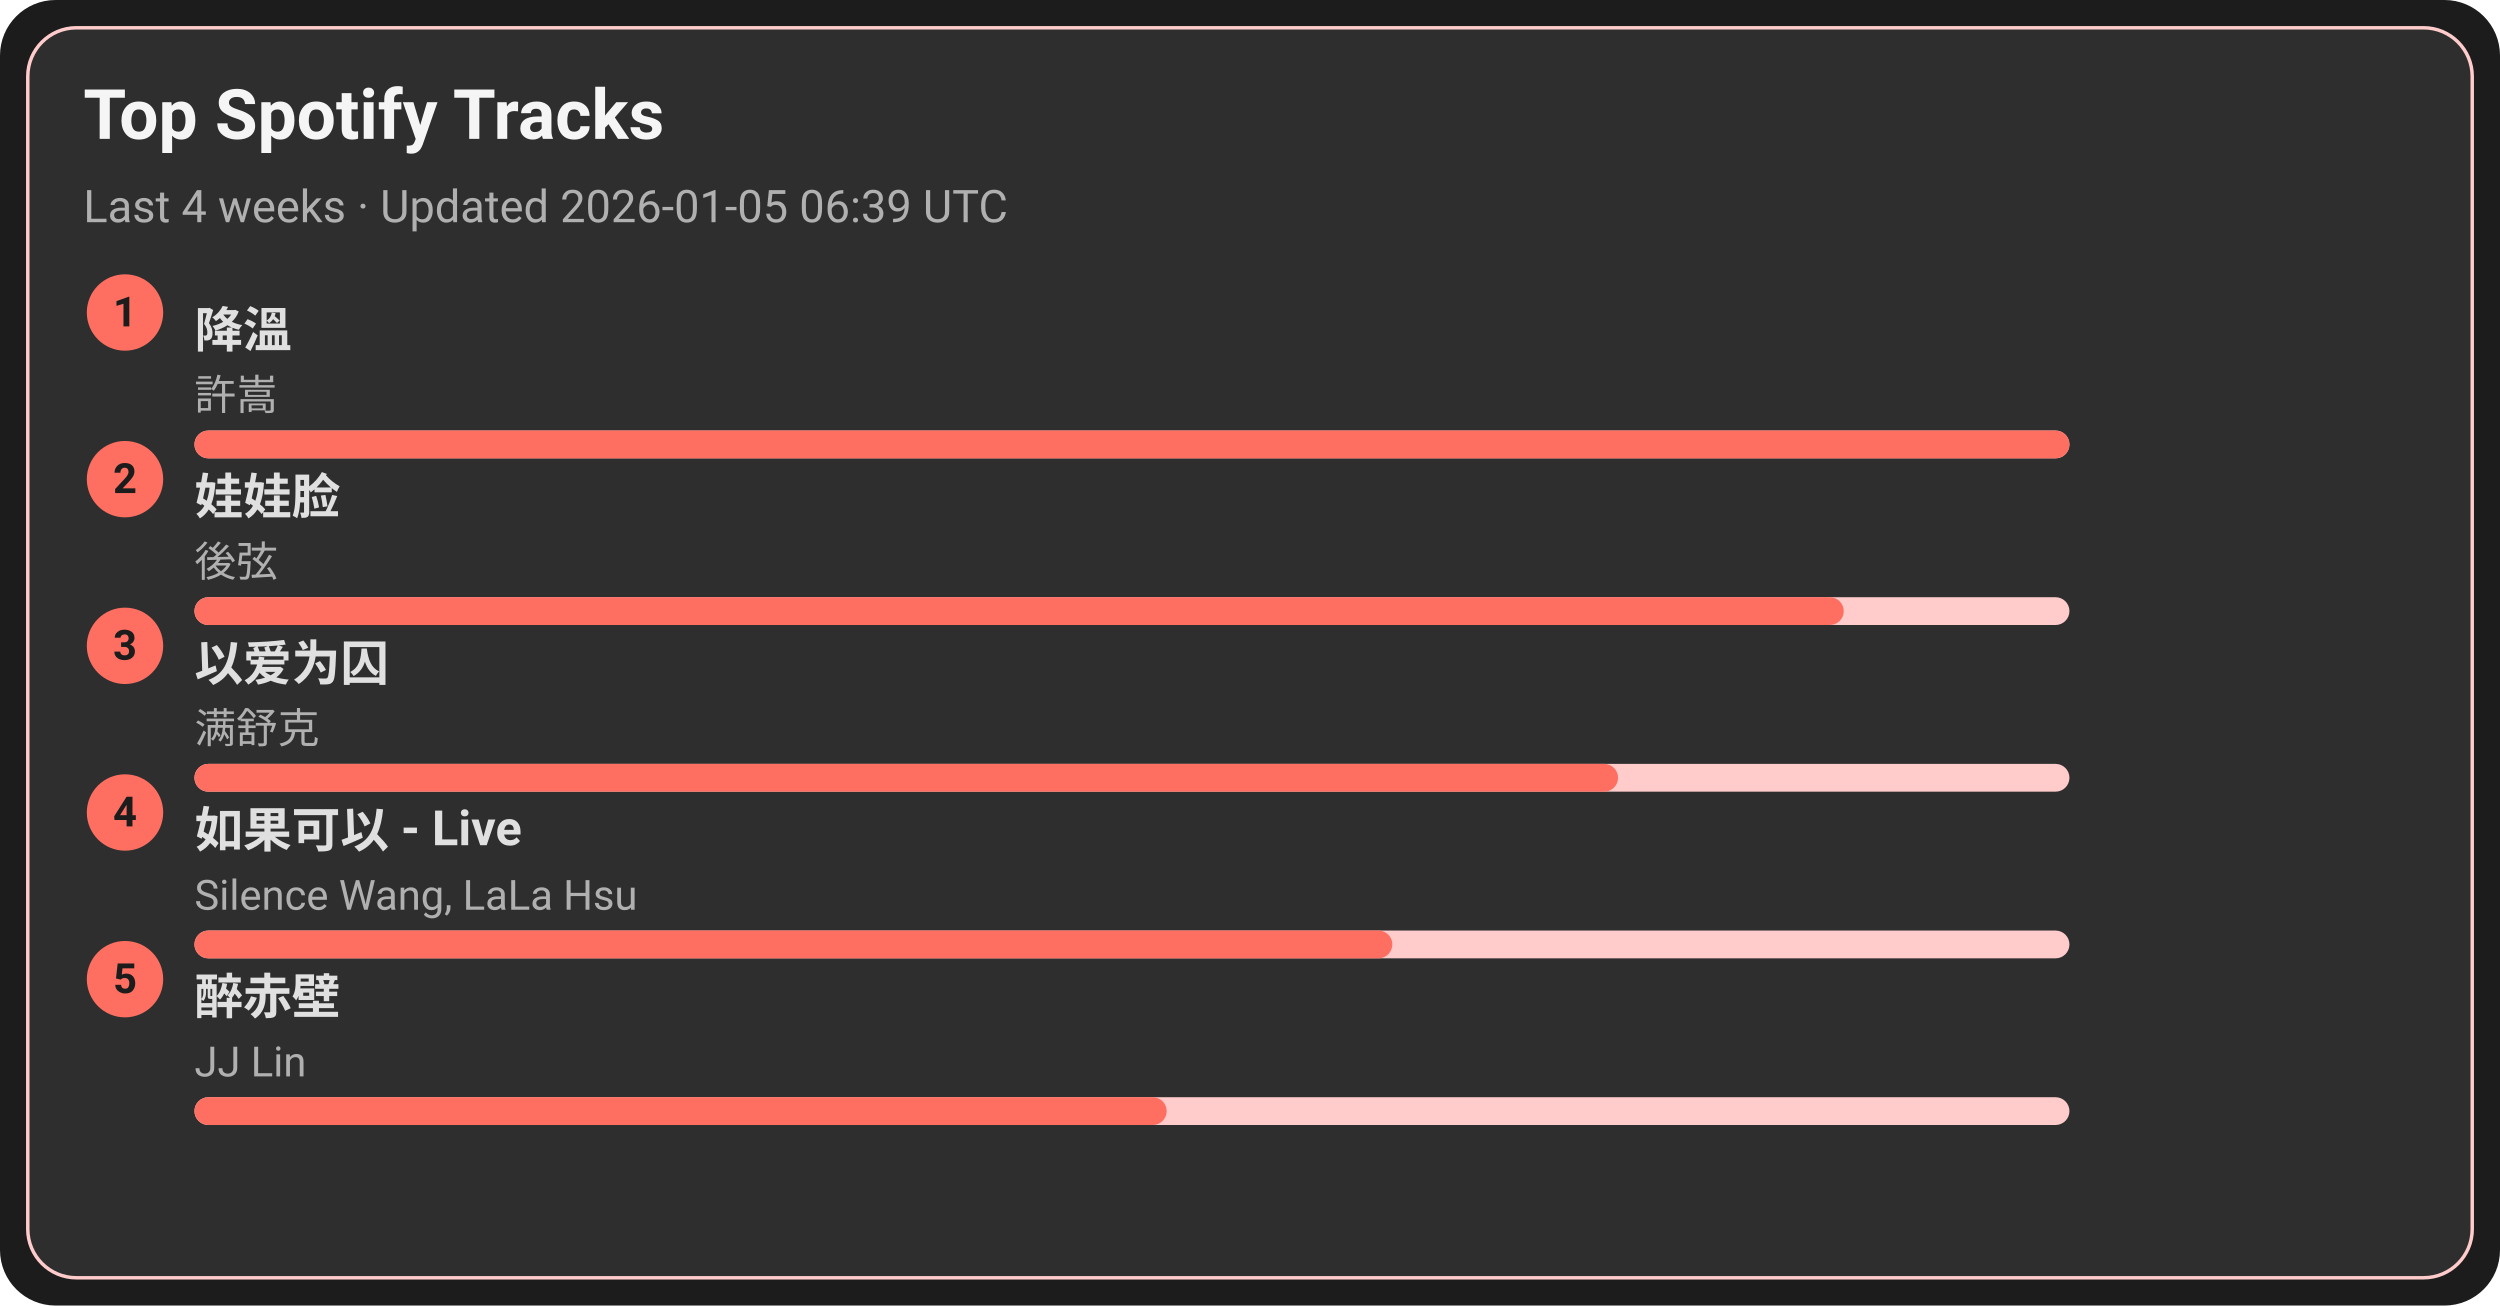
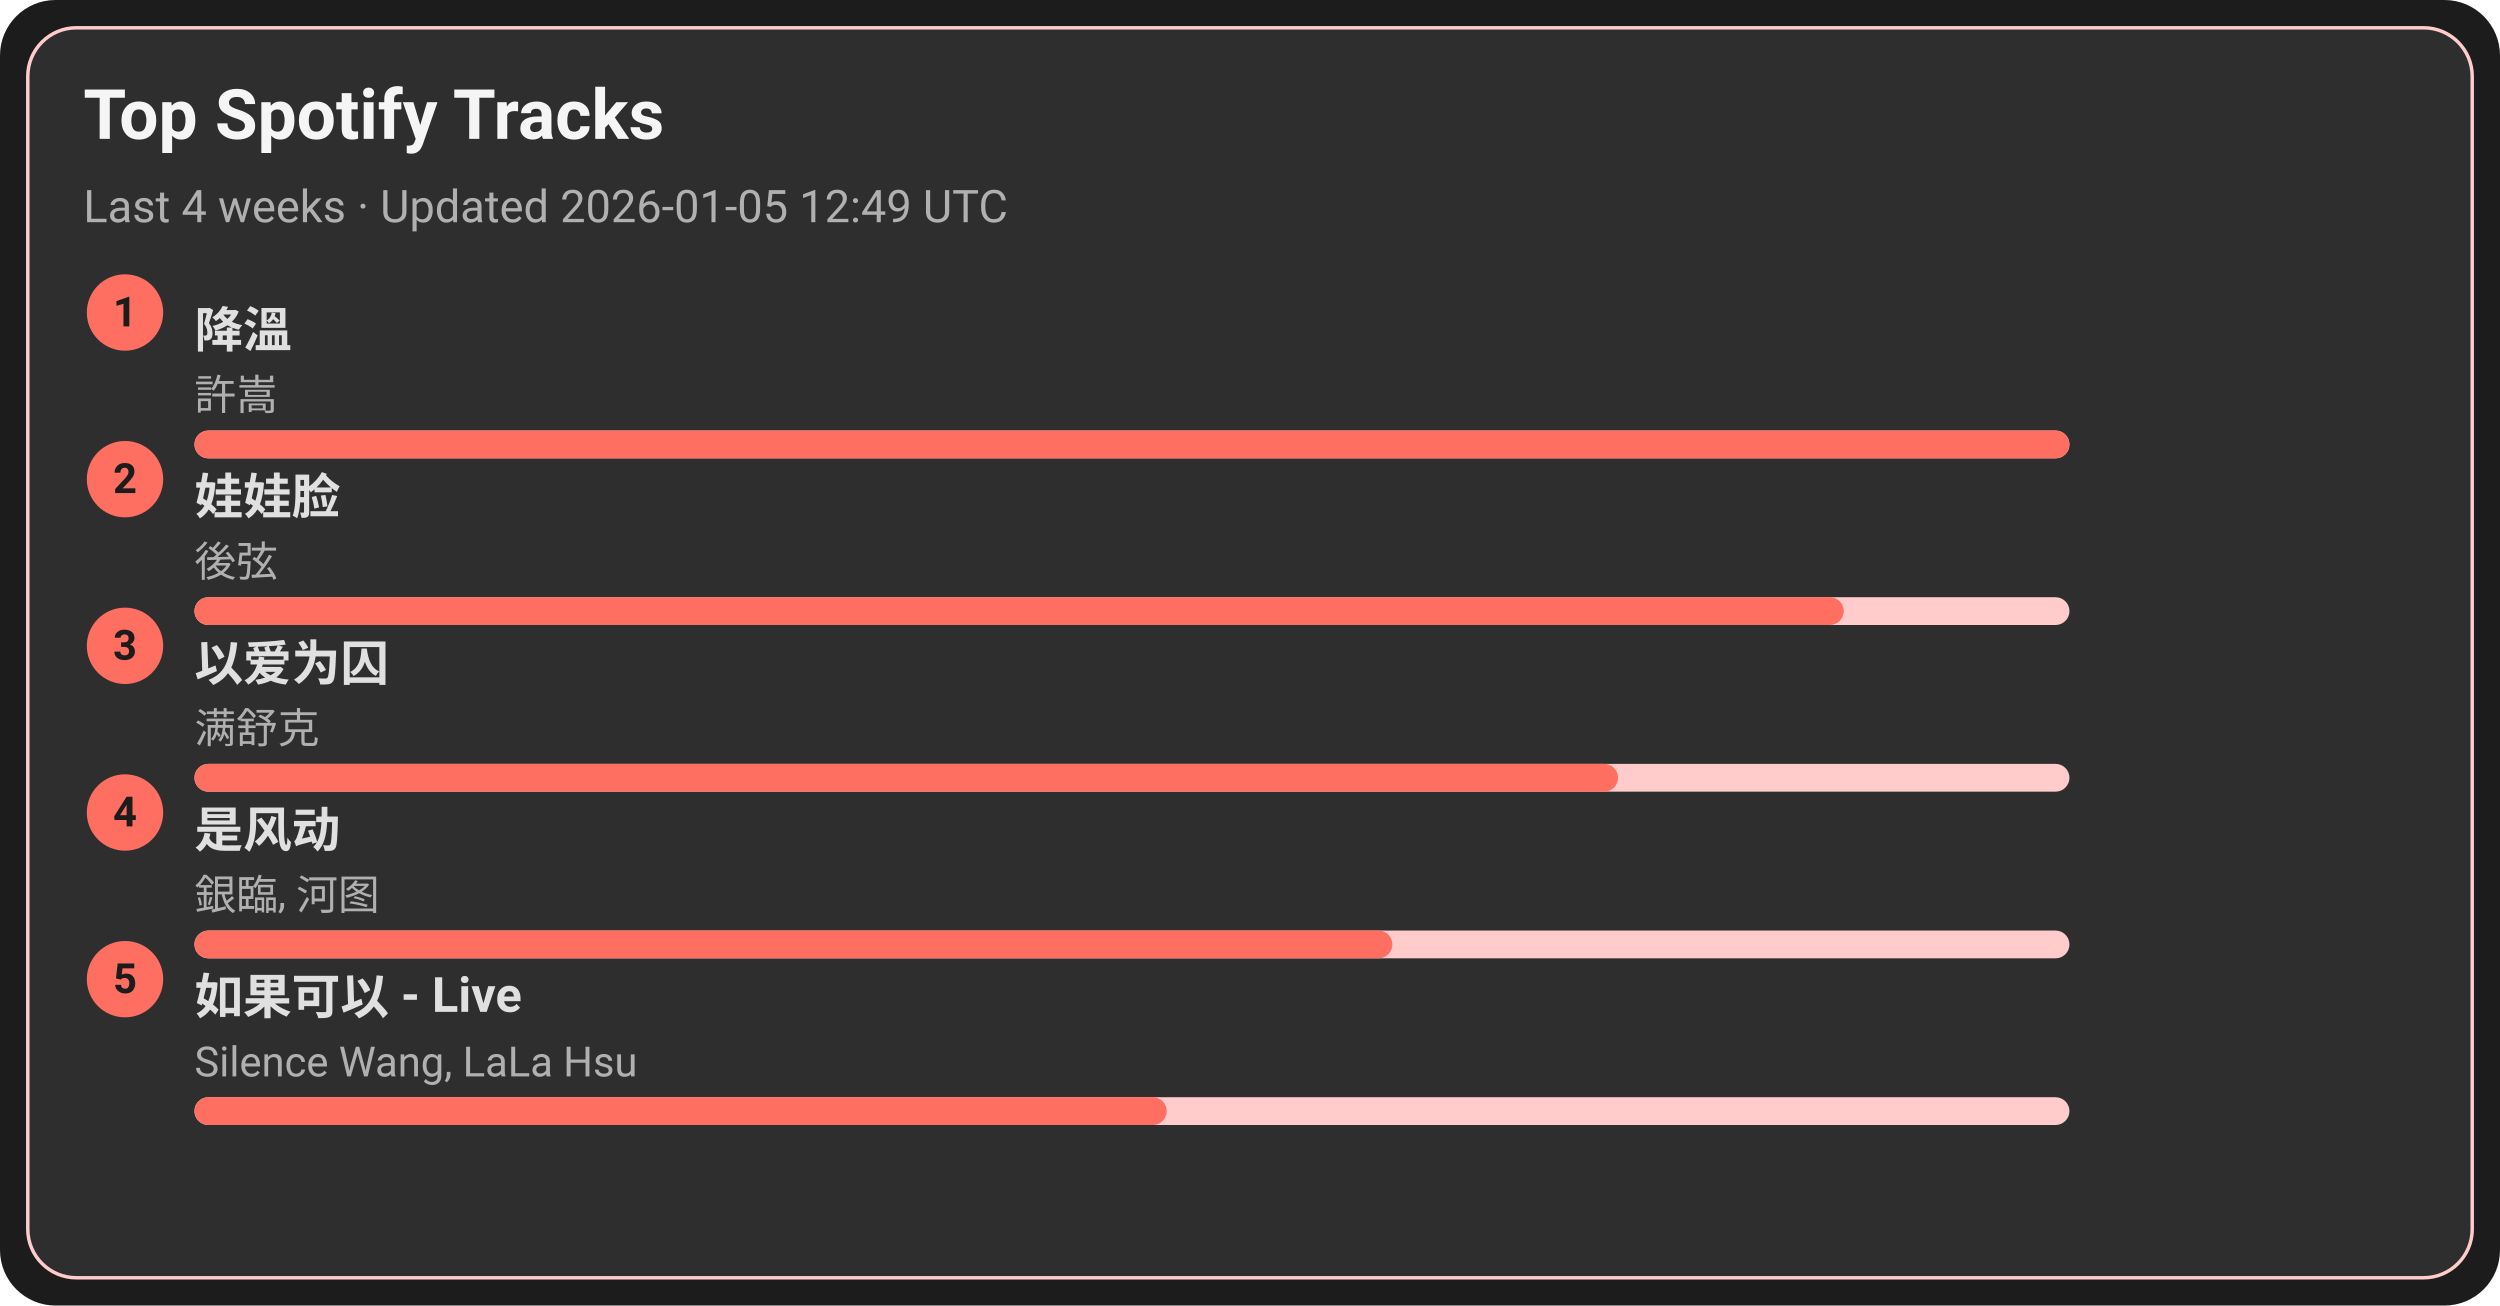
<svg xmlns="http://www.w3.org/2000/svg" width="720" height="376" viewBox="0 0 720 376">
  <style>text{font-family:-apple-system,BlinkMacSystemFont,Segoe UI,Roboto,Ubuntu,Helvetica Neue,Arial,Noto Sans,sans-serif}</style>
  <rect width="720" height="376" rx="16" fill="#1c1c1c" />
  <rect x="8" y="8" width="704" height="360" rx="14" fill="#2e2e2e" stroke="#ffcccb" />
  <text x="24" y="40" font-size="20" fill="#f5f5f5" font-weight="600">Top Spotify Tracks</text>
-   <text x="24" y="64" font-size="13" fill="#b0b0b0">Last 4 weeks · Updated 2026-01-05 06:39 UTC</text>
+   <text x="24" y="64" font-size="13" fill="#b0b0b0">Last 4 weeks · Updated 2026-01-05 12:49 UTC</text>
  <circle cx="36" cy="90" r="11" fill="#ff6f61" />
  <text x="36" y="94" text-anchor="middle" font-size="12" fill="#1c1c1c" font-weight="700">1</text>
  <a href="https://open.spotify.com/track/2q9uhrOfyOnBa3oWR1PfYT" target="_blank" rel="noopener noreferrer">
    <text x="56" y="100" font-size="14" fill="#e0e0e0" font-weight="600">降溫</text>
  </a>
  <text x="56" y="118" font-size="12" fill="#b0b0b0">許嵩</text>
  <rect x="56" y="124" width="540" height="8" rx="4" fill="#ffcccb" />
  <rect x="56" y="124" width="540" height="8" rx="4" fill="#ff6f61" />
  <circle cx="36" cy="138" r="11" fill="#ff6f61" />
  <text x="36" y="142" text-anchor="middle" font-size="12" fill="#1c1c1c" font-weight="700">2</text>
  <a href="https://open.spotify.com/track/08ouEICweFmqfgPJnRIQkE" target="_blank" rel="noopener noreferrer">
    <text x="56" y="148" font-size="14" fill="#e0e0e0" font-weight="600">娃娃脸</text>
  </a>
  <text x="56" y="166" font-size="12" fill="#b0b0b0">後弦</text>
  <rect x="56" y="172" width="540" height="8" rx="4" fill="#ffcccb" />
  <rect x="56" y="172" width="475" height="8" rx="4" fill="#ff6f61" />
  <circle cx="36" cy="186" r="11" fill="#ff6f61" />
  <text x="36" y="190" text-anchor="middle" font-size="12" fill="#1c1c1c" font-weight="700">3</text>
  <a href="https://open.spotify.com/track/0RW2LEfGQK5BaIho6sSLqf" target="_blank" rel="noopener noreferrer">
    <text x="56" y="196" font-size="14" fill="#e0e0e0" font-weight="600">以爱为囚</text>
  </a>
  <text x="56" y="214" font-size="12" fill="#b0b0b0">满舒克</text>
  <rect x="56" y="220" width="540" height="8" rx="4" fill="#ffcccb" />
  <rect x="56" y="220" width="410" height="8" rx="4" fill="#ff6f61" />
  <circle cx="36" cy="234" r="11" fill="#ff6f61" />
  <text x="36" y="238" text-anchor="middle" font-size="12" fill="#1c1c1c" font-weight="700">4</text>
-   <a href="https://open.spotify.com/track/6IF65dJzfmPcX7jwDegwoo" target="_blank" rel="noopener noreferrer">
-     <text x="56" y="244" font-size="14" fill="#e0e0e0" font-weight="600">如果可以 - Live</text>
+   <a href="https://open.spotify.com/track/3lePQ8c4jq7bTePsXEmslh" target="_blank" rel="noopener noreferrer">
+     <text x="56" y="244" font-size="14" fill="#e0e0e0" font-weight="600">是风动</text>
  </a>
-   <text x="56" y="262" font-size="12" fill="#b0b0b0">Silence Wang, LaLa Hsu</text>
+   <text x="56" y="262" font-size="12" fill="#b0b0b0">銀臨, 河图</text>
  <rect x="56" y="268" width="540" height="8" rx="4" fill="#ffcccb" />
  <rect x="56" y="268" width="345" height="8" rx="4" fill="#ff6f61" />
  <circle cx="36" cy="282" r="11" fill="#ff6f61" />
  <text x="36" y="286" text-anchor="middle" font-size="12" fill="#1c1c1c" font-weight="700">5</text>
-   <a href="https://open.spotify.com/track/69lAYqbyHL1A0gctdLd9WV" target="_blank" rel="noopener noreferrer">
-     <text x="56" y="292" font-size="14" fill="#e0e0e0" font-weight="600">醉赤壁</text>
+   <a href="https://open.spotify.com/track/6IF65dJzfmPcX7jwDegwoo" target="_blank" rel="noopener noreferrer">
+     <text x="56" y="292" font-size="14" fill="#e0e0e0" font-weight="600">如果可以 - Live</text>
  </a>
-   <text x="56" y="310" font-size="12" fill="#b0b0b0">JJ Lin</text>
+   <text x="56" y="310" font-size="12" fill="#b0b0b0">Silence Wang, LaLa Hsu</text>
  <rect x="56" y="316" width="540" height="8" rx="4" fill="#ffcccb" />
  <rect x="56" y="316" width="280" height="8" rx="4" fill="#ff6f61" />
</svg>
